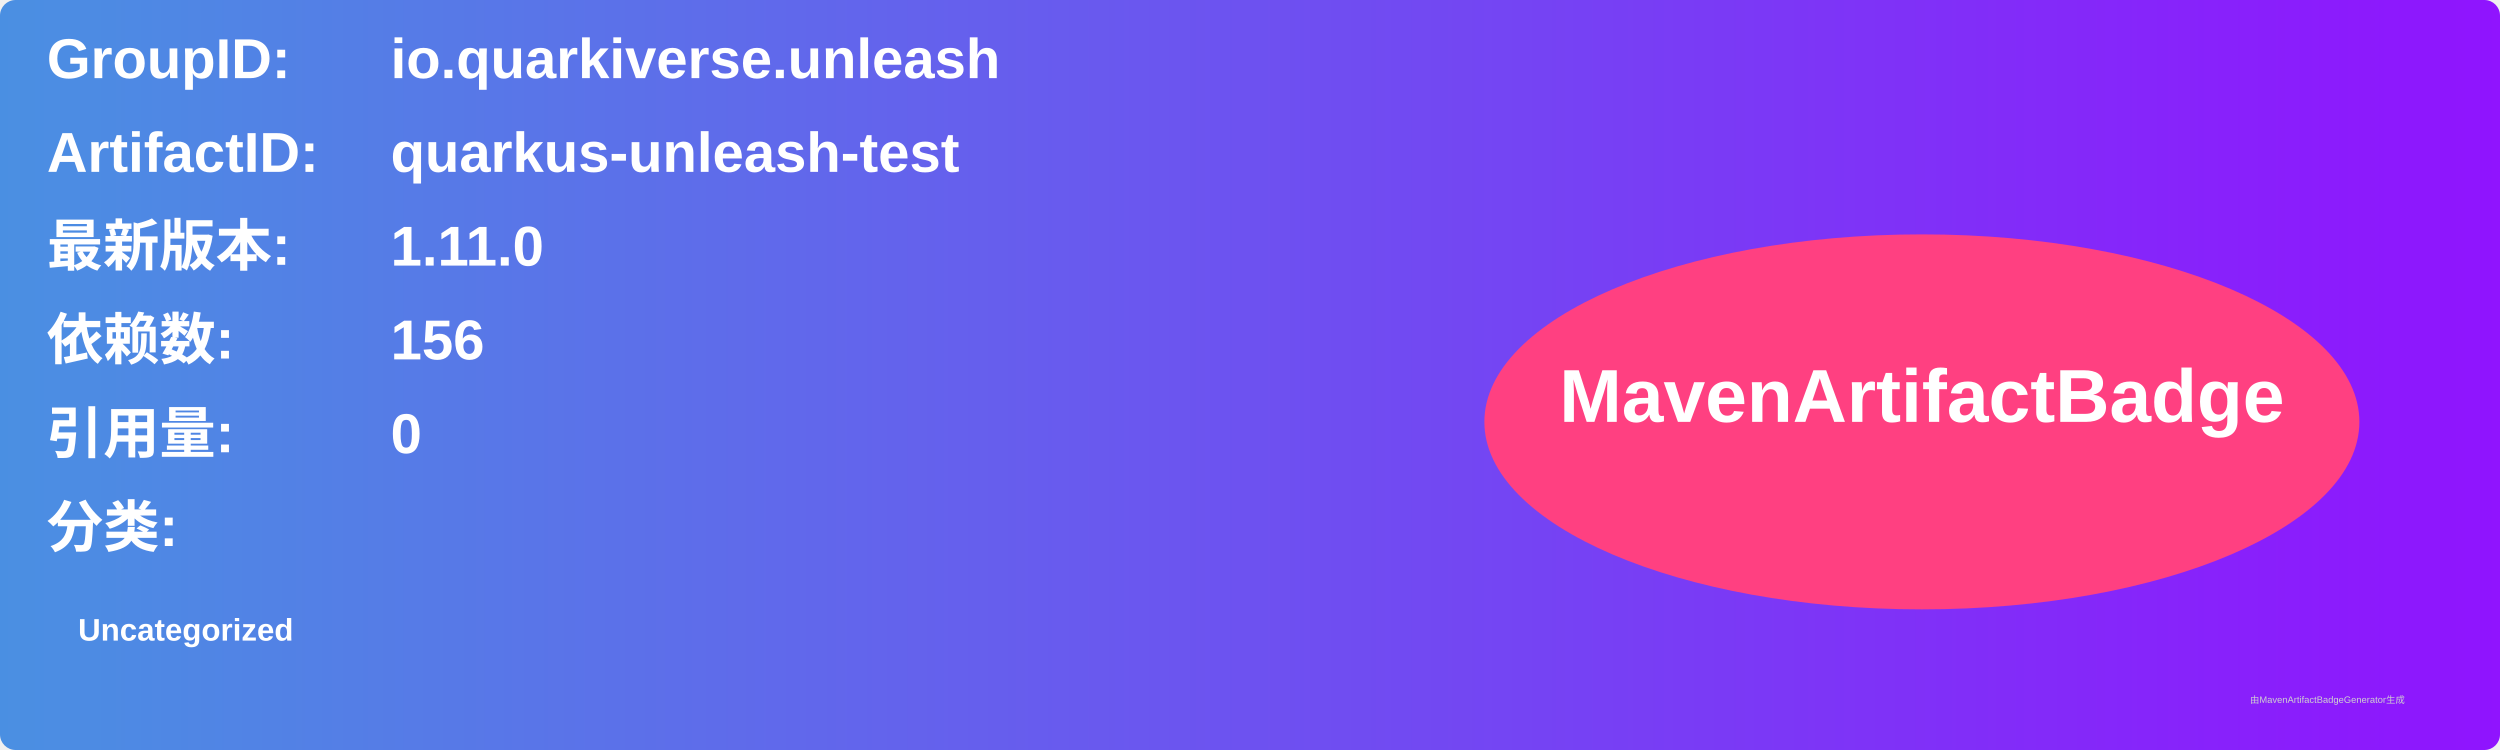
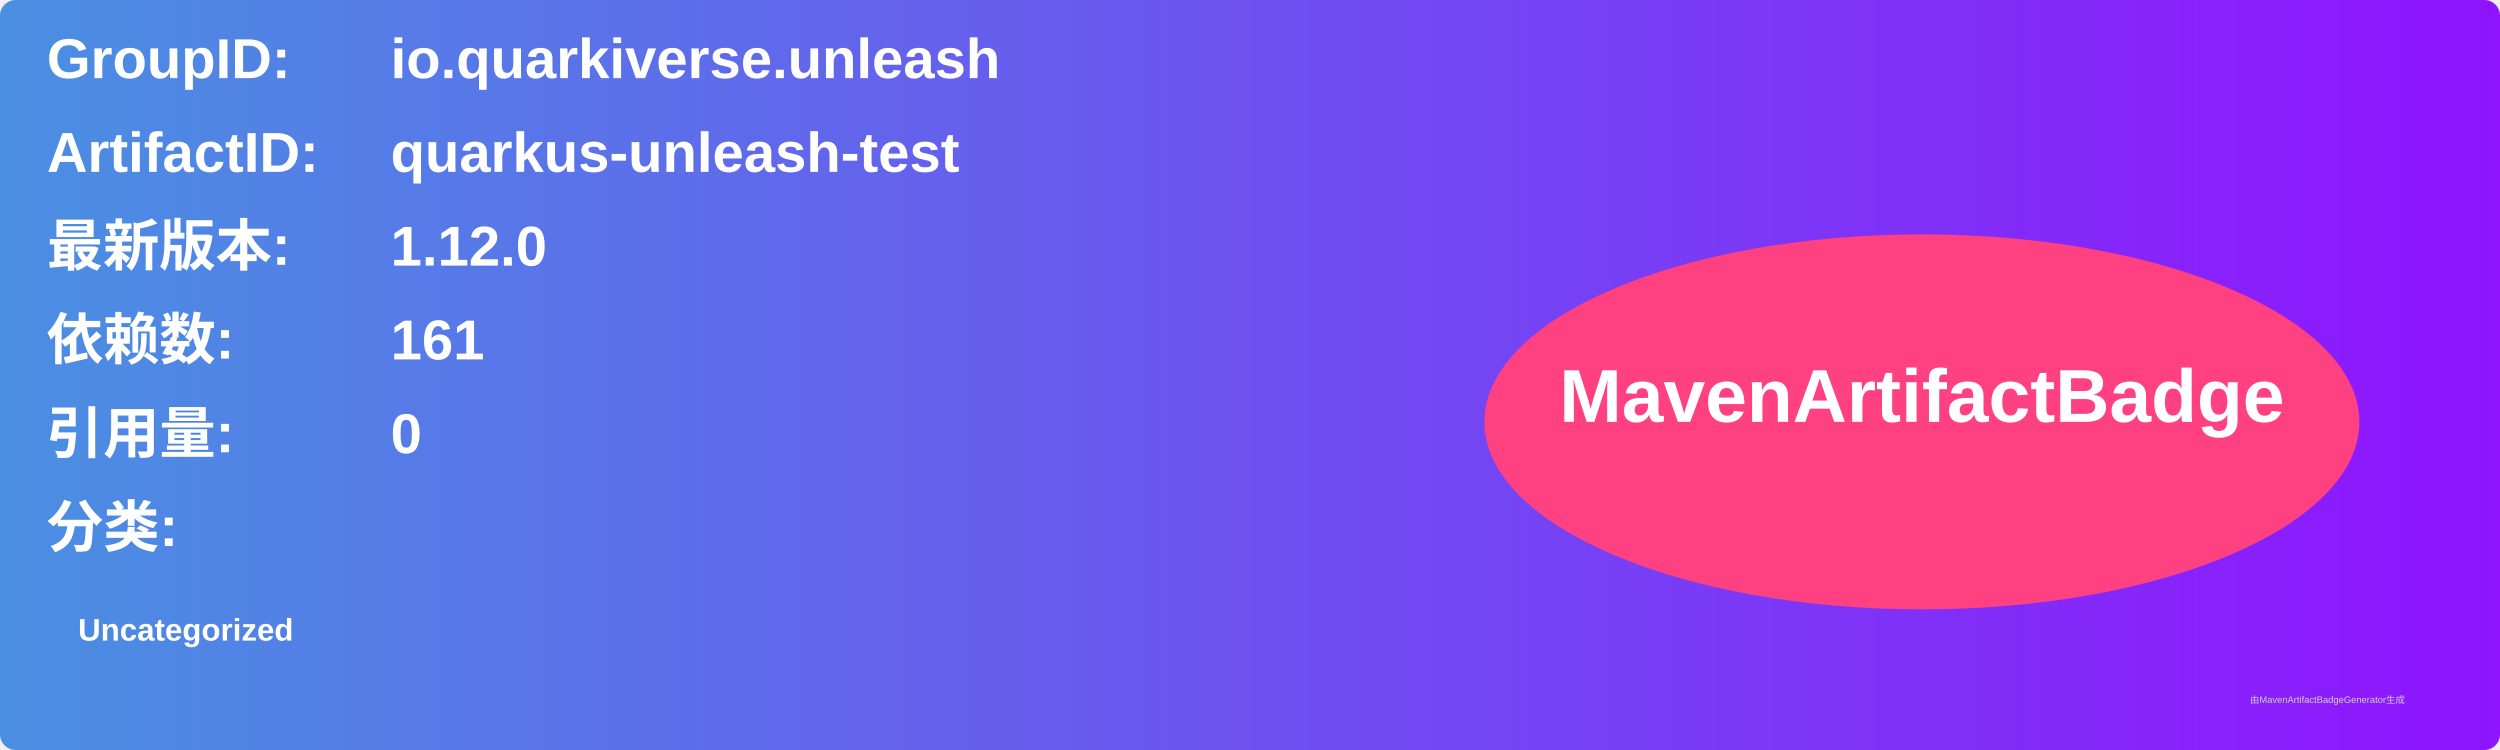
<svg xmlns="http://www.w3.org/2000/svg" width="800" height="240" viewBox="0 0 800 240">
  <linearGradient id="grad" x1="0%" y1="0%" x2="100%" y2="0%">
    <stop offset="0%" stop-color="#4a90e2" />
    <stop offset="100%" stop-color="#9013fe" />
  </linearGradient>
  <rect width="100%" height="100%" rx="5" ry="5" fill="url(#grad)" />
  <g transform="translate(15, 15)">
    <text x="0" y="10" font-family="Arial" font-size="18" fill="white" font-weight="bold" width="260">GroupID:</text>
    <text x="110" y="10" font-family="Arial" font-size="18" fill="white" font-weight="bold" width="460">io.quarkiverse.unleash</text>
    <text x="0" y="40" font-family="Arial" font-size="18" fill="white" font-weight="bold" width="260">ArtifactID:</text>
    <text x="110" y="40" font-family="Arial" font-size="18" fill="white" font-weight="bold" width="460">quarkus-unleash-test</text>
    <text x="0" y="70" font-family="Arial" font-size="18" fill="white" font-weight="bold">最新版本:</text>
    <text x="110" y="70" font-family="Arial" font-size="18" fill="white" font-weight="bold">
-       <tspan font-weight="bold">1.11.0</tspan>
+       <tspan font-weight="bold">1.12.0</tspan>
    </text>
    <text x="0" y="100" font-family="Arial" font-size="18" fill="white" font-weight="bold">依赖数: </text>
    <text x="110" y="100" font-family="Arial" font-size="18" fill="white">
-       <tspan font-weight="bold">156</tspan>
+       <tspan font-weight="bold">161</tspan>
    </text>
    <text x="0" y="130" font-family="Arial" font-size="18" fill="white" font-weight="bold">引用量: </text>
    <text x="110" y="130" font-family="Arial" font-size="18" fill="white">
      <tspan font-weight="bold">0</tspan>
    </text>
    <text x="0" y="160" font-family="Arial" font-size="18" fill="white" font-weight="bold">分类:</text>
    <text x="10" y="190" font-family="Arial" font-size="10" fill="white">
      <tspan font-weight="bold">Uncategorized</tspan>
    </text>
    <ellipse cx="600" cy="120" rx="140" ry="60" fill="#ff4081" />
    <text x="600" y="120" text-anchor="middle" font-family="Arial" font-size="24" fill="white" font-weight="bold">MavenArtifactBadge</text>
  </g>
  <text x="720" y="225" font-family="Arial" font-size="3" fill="#d0d0d0">由MavenArtifactBadgeGenerator生成</text>
</svg>
